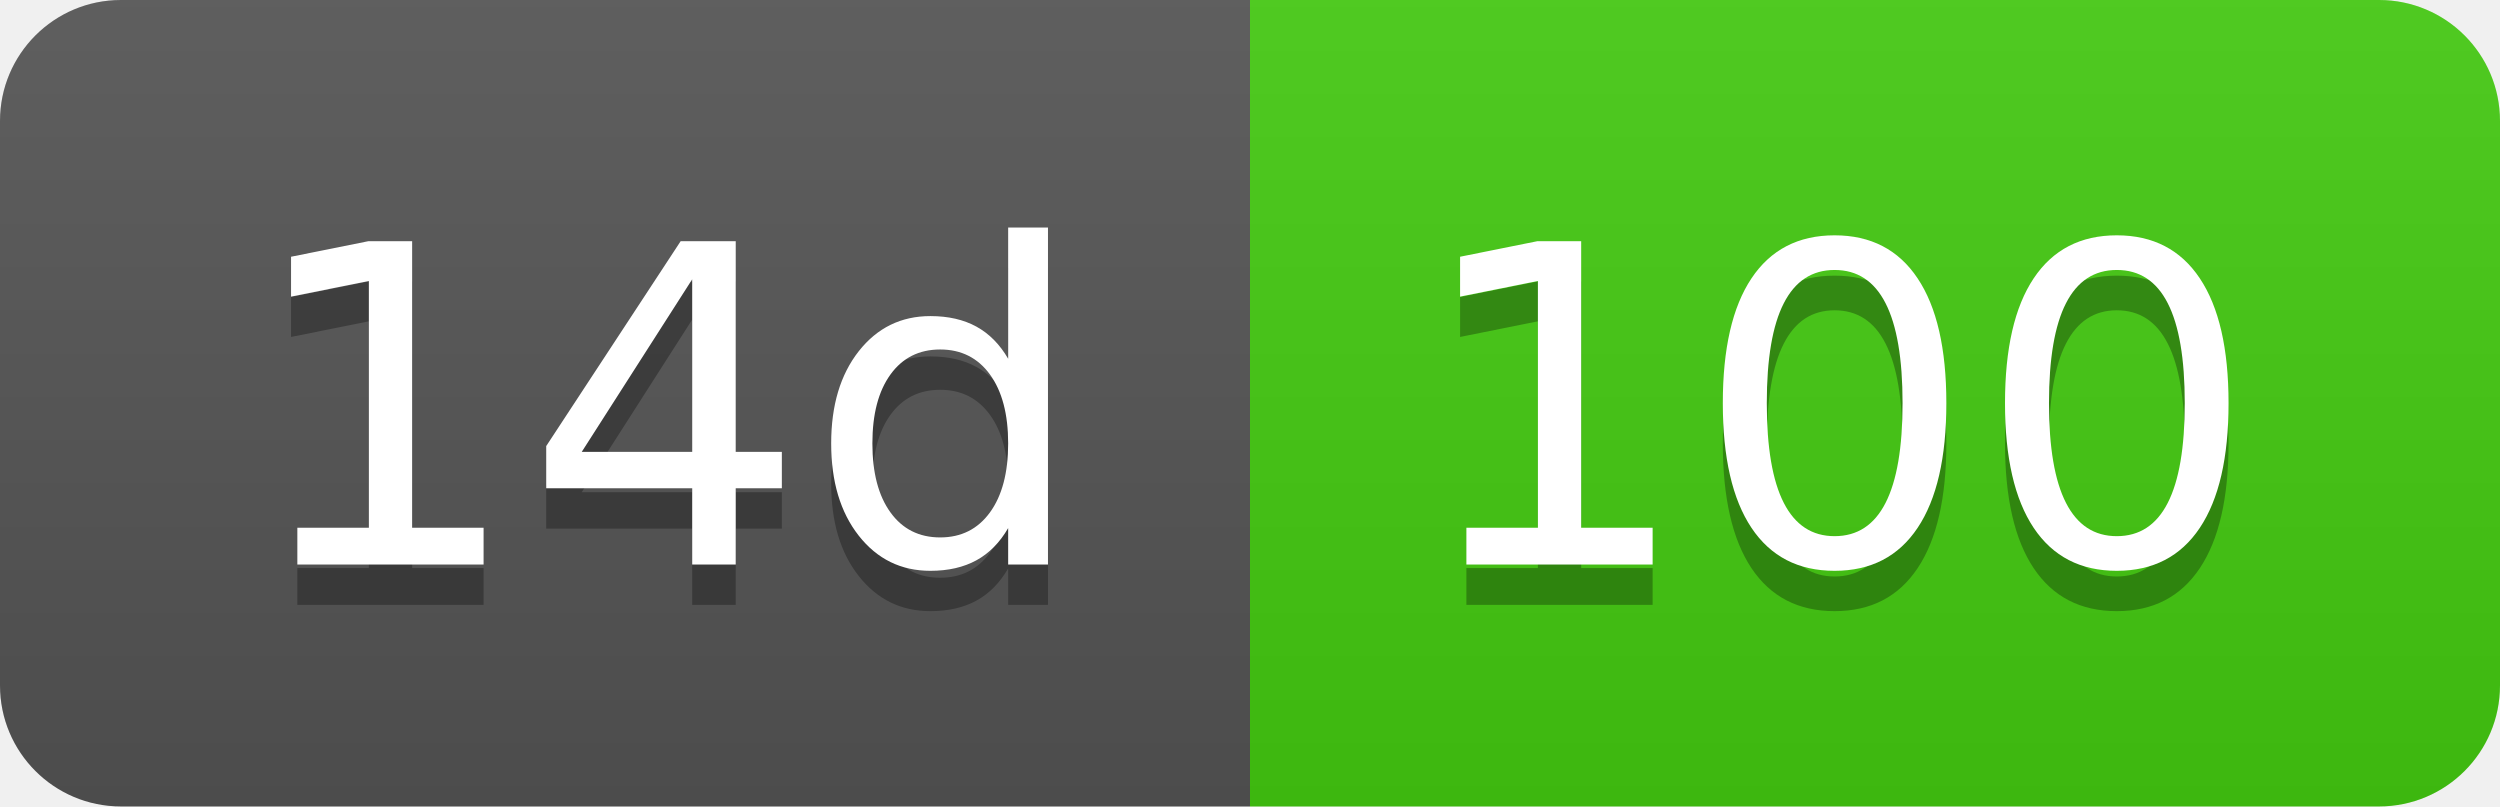
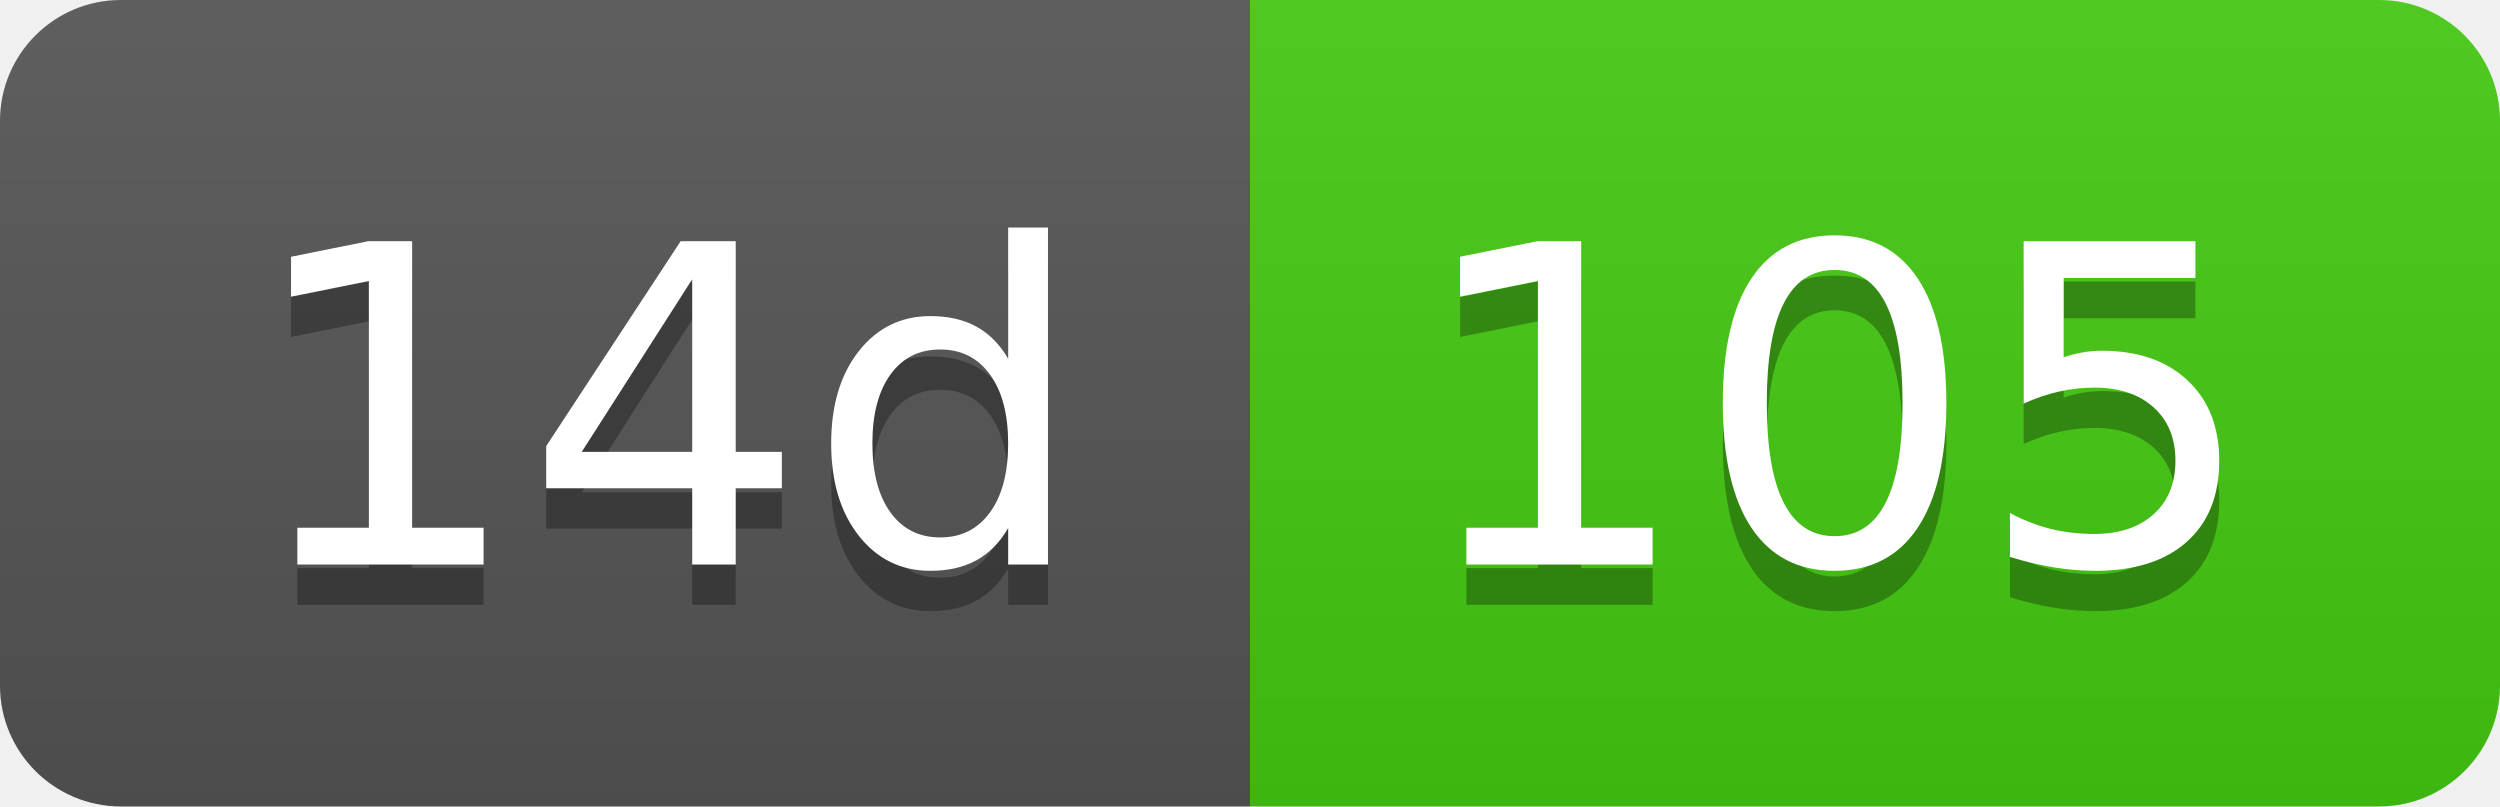
- <svg xmlns="http://www.w3.org/2000/svg" width="62" height="20" role="img" aria-label="14d: 100">
+ <svg xmlns="http://www.w3.org/2000/svg" width="62" height="20" role="img" aria-label="14d: 105">
  <linearGradient id="s" x2="0" y2="100%">
    <stop offset="0" stop-color="#bbb" stop-opacity=".1" />
    <stop offset="1" stop-opacity=".1" />
  </linearGradient>
  <clipPath id="r">
    <rect width="62" height="20" rx="3" fill="#fff" />
  </clipPath>
  <g clip-path="url(#r)">
    <rect width="31" height="20" fill="#555" />
    <rect x="31" width="31" height="20" fill="#4c1" />
    <rect width="62" height="20" fill="url(#s)" />
  </g>
  <g fill="#fff" text-anchor="middle" font-family="Verdana,Geneva,DejaVu Sans,sans-serif" text-rendering="geometricPrecision" font-size="110">
    <text aria-hidden="true" x="165" y="150" fill="#010101" fill-opacity=".3" transform="scale(.1)" textLength="210">14d</text>
    <text x="165" y="140" transform="scale(.1)" fill="#fff" textLength="210">14d</text>
-     <text aria-hidden="true" x="455" y="150" fill="#010101" fill-opacity=".3" transform="scale(.1)" textLength="210">100</text>
-     <text x="455" y="140" transform="scale(.1)" fill="#fff" textLength="210">100</text>
+     <text aria-hidden="true" x="455" y="150" fill="#010101" fill-opacity=".3" transform="scale(.1)" textLength="210">105</text>
+     <text x="455" y="140" transform="scale(.1)" fill="#fff" textLength="210">105</text>
  </g>
</svg>
